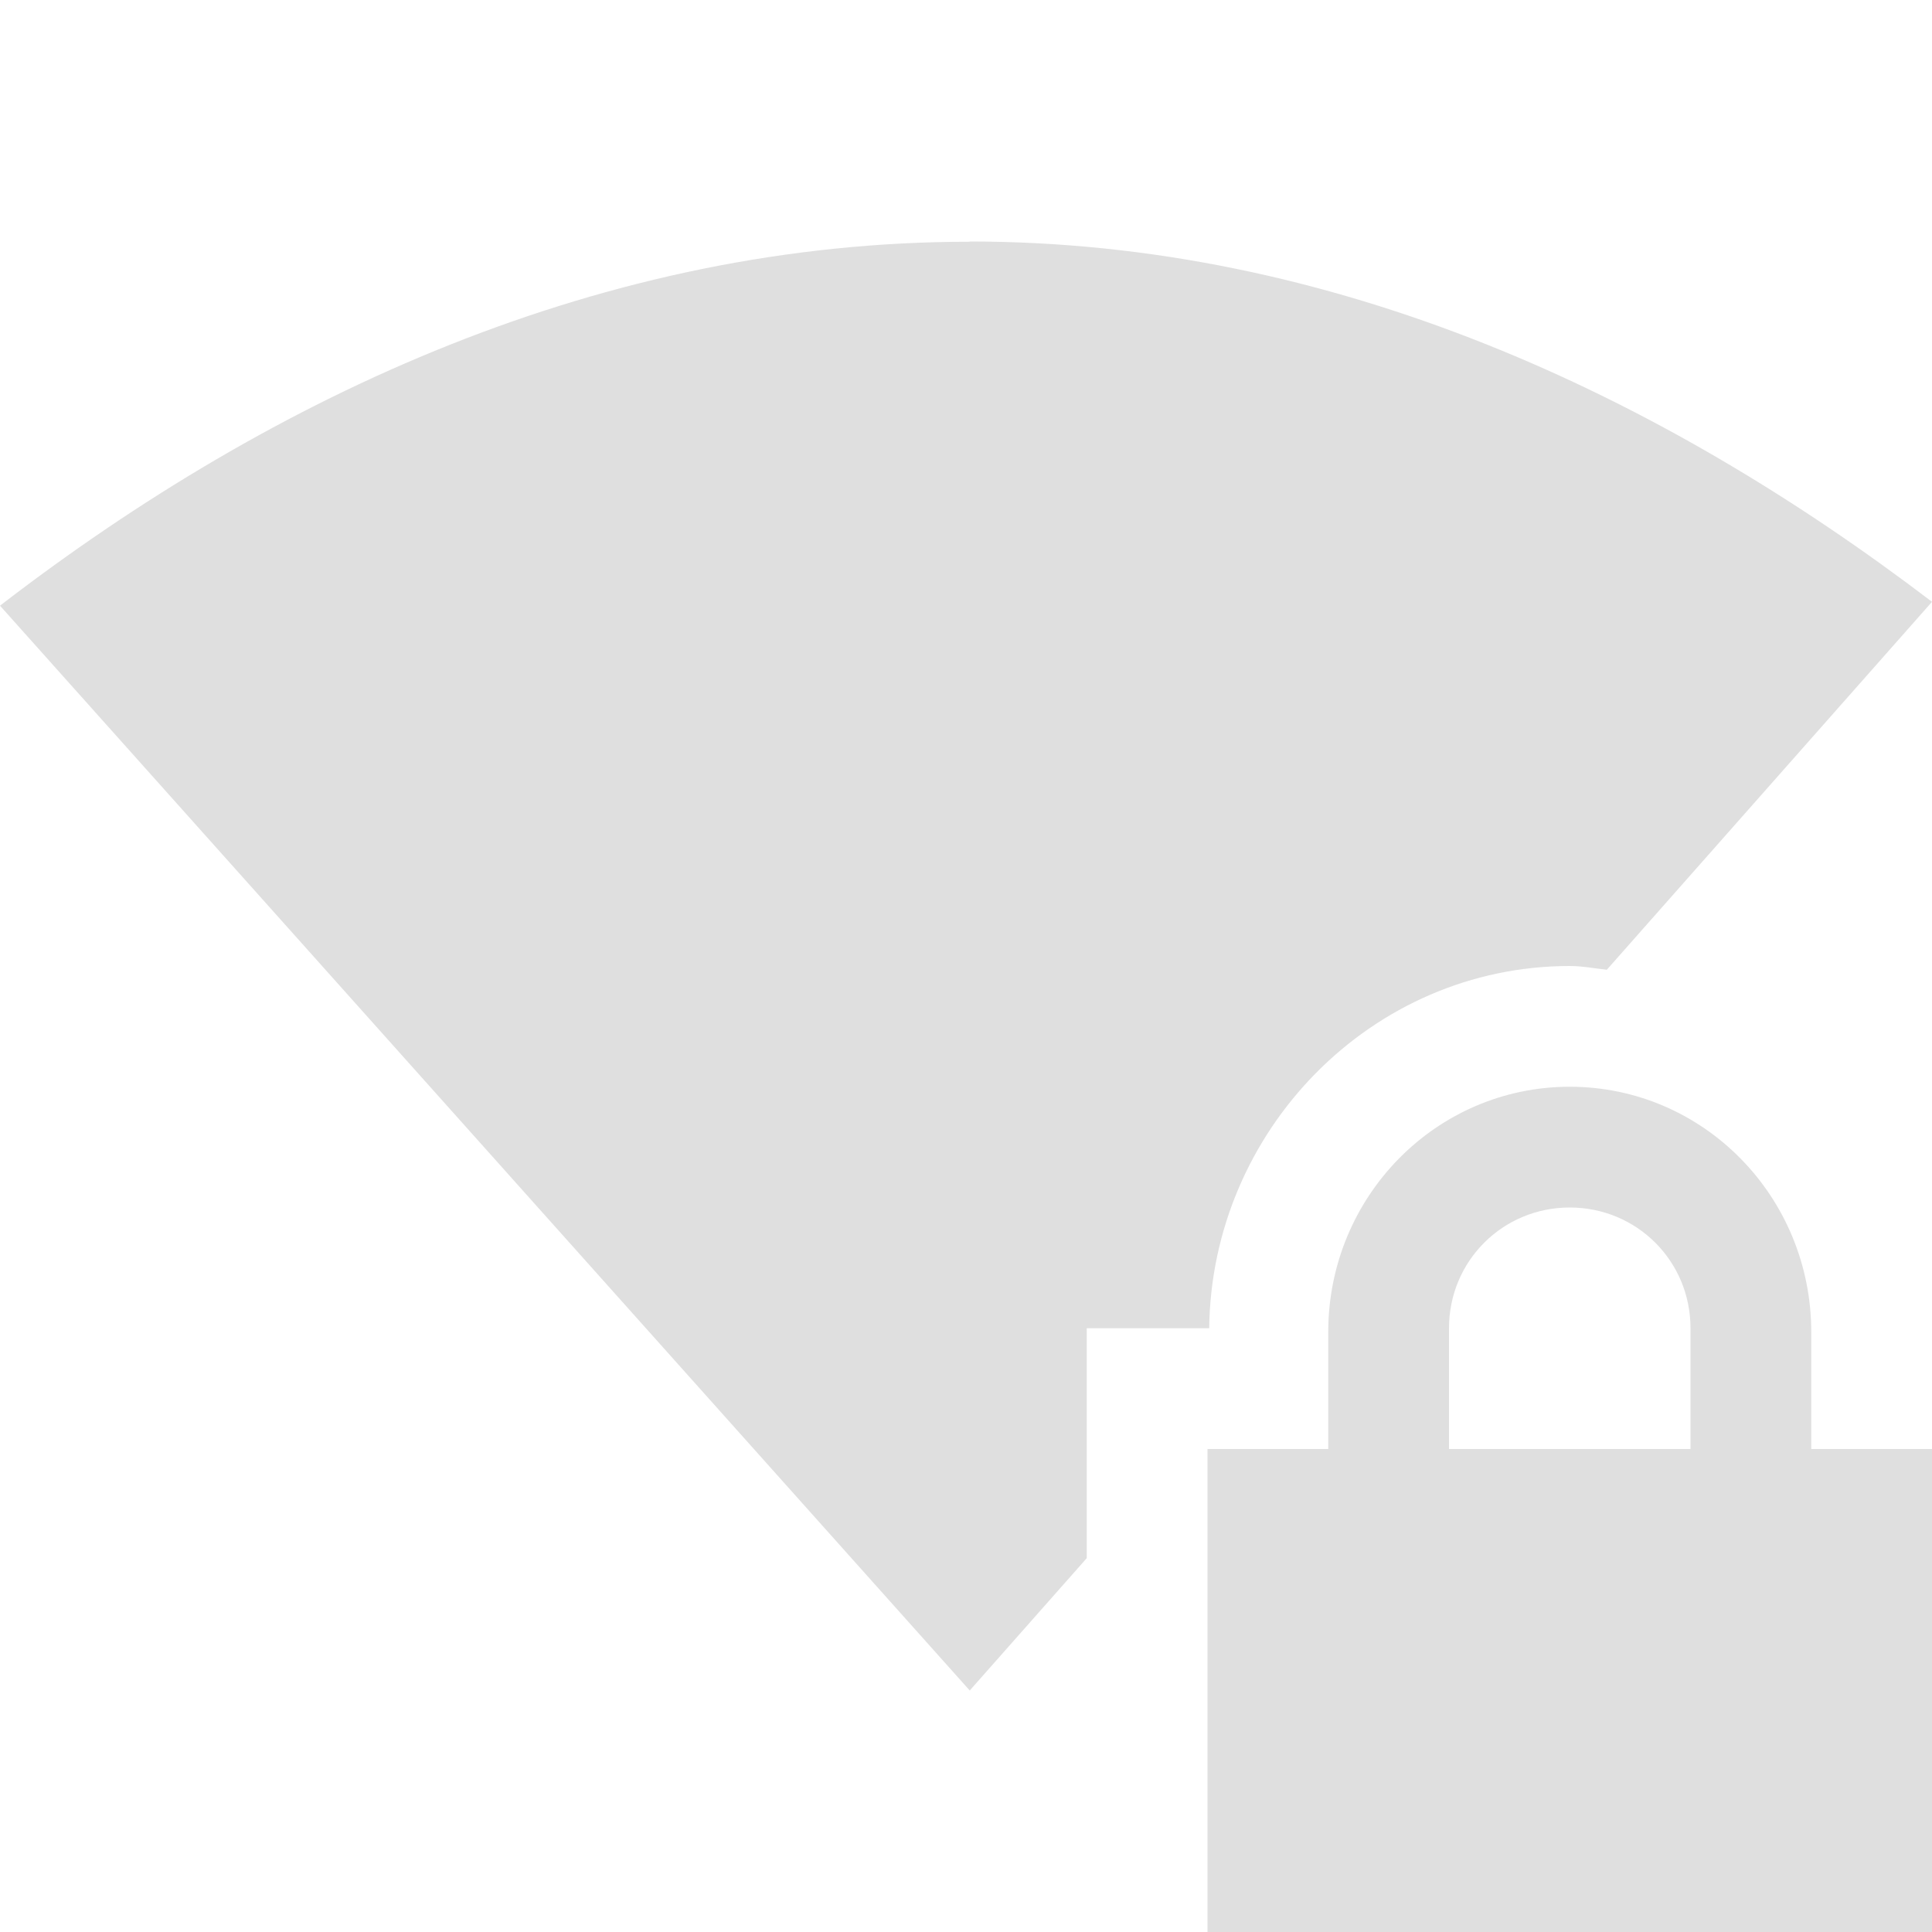
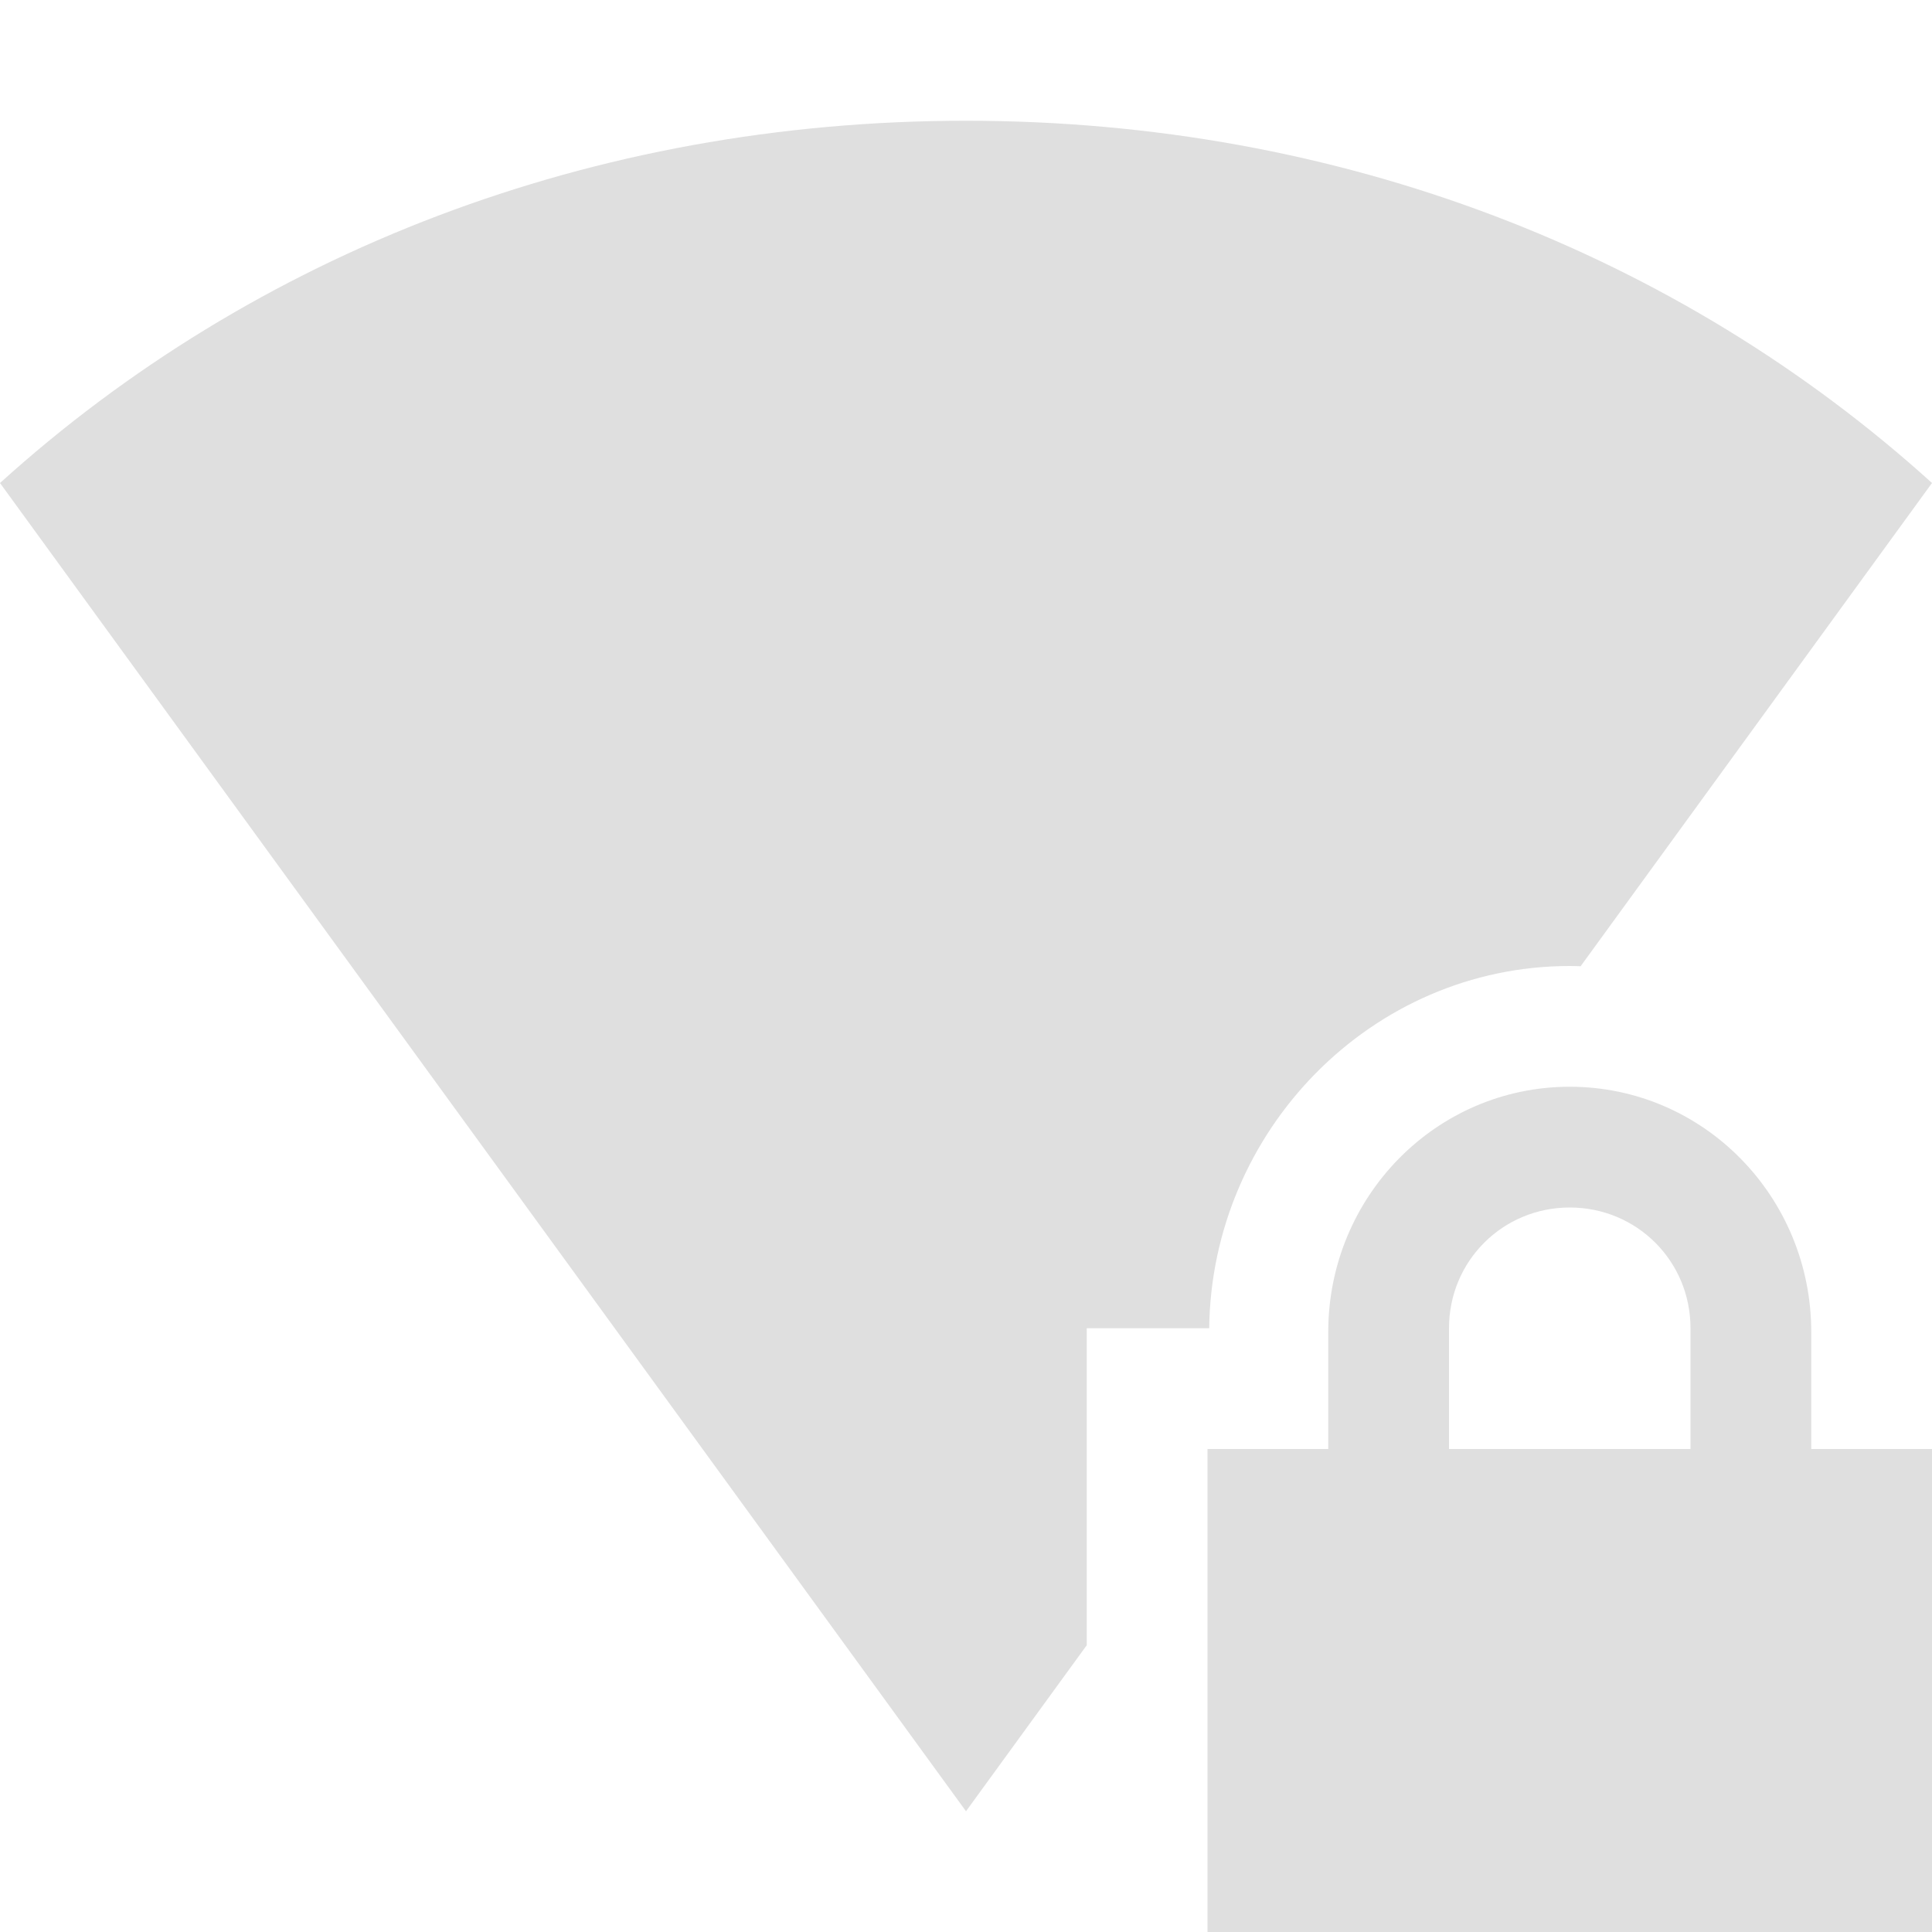
<svg xmlns="http://www.w3.org/2000/svg" width="16" height="16" version="1.1">
  <defs>
    <style id="current-color-scheme" type="text/css">
   .ColorScheme-Text { color:#dfdfdf; } .ColorScheme-Highlight { color:#4285f4; } .ColorScheme-NeutralText { color:#ff9800; } .ColorScheme-PositiveText { color:#4caf50; } .ColorScheme-NegativeText { color:#f44336; }
  </style>
  </defs>
-   <path style="fill:currentColor" class="ColorScheme-Text" d="M 8.029,2 8.031,2.002 C 4.997,2.002 2.265,3.271 0,5.016 L 8.031,14 9,12.904 V 11 H 10.014 C 10.033,9.365 11.356,8 13,8 13.105,8 13.204,8.02 13.307,8.031 L 16,4.984 C 13.742,3.263 11.04,2 8.029,2 Z M 13,9 C 11.892,9 11,9.911 11,11.031 V 12 H 10 V 16 H 16 V 12 H 15 V 11.031 C 15,9.911 14.108,9 13,9 Z M 13,10 C 13.554,10 14,10.442 14,11 V 12 H 12 V 11 C 12,10.442 12.446,10 13,10 Z" />
+   <path style="fill:currentColor" class="ColorScheme-Text" d="M 8 1 C 4.9 1 2.1 2.1 0 4 L 8 15 L 9 13.625 L 9 11 L 10.014 11 C 10.033 9.365 11.356 8 13 8 C 13.03 8 13.06 8.001 13.09 8.002 L 16 4 C 13.9 2.1 11.1 1 8 1 z M 13 9 C 11.892 9 11 9.911 11 11.031 L 11 12 L 10 12 L 10 16 L 16 16 L 16 12 L 15 12 L 15 11.031 C 15 9.911 14.108 9 13 9 z M 13 10 C 13.554 10 14 10.442 14 11 L 14 12 L 12 12 L 12 11 C 12 10.442 12.446 10 13 10 z" />
</svg>
